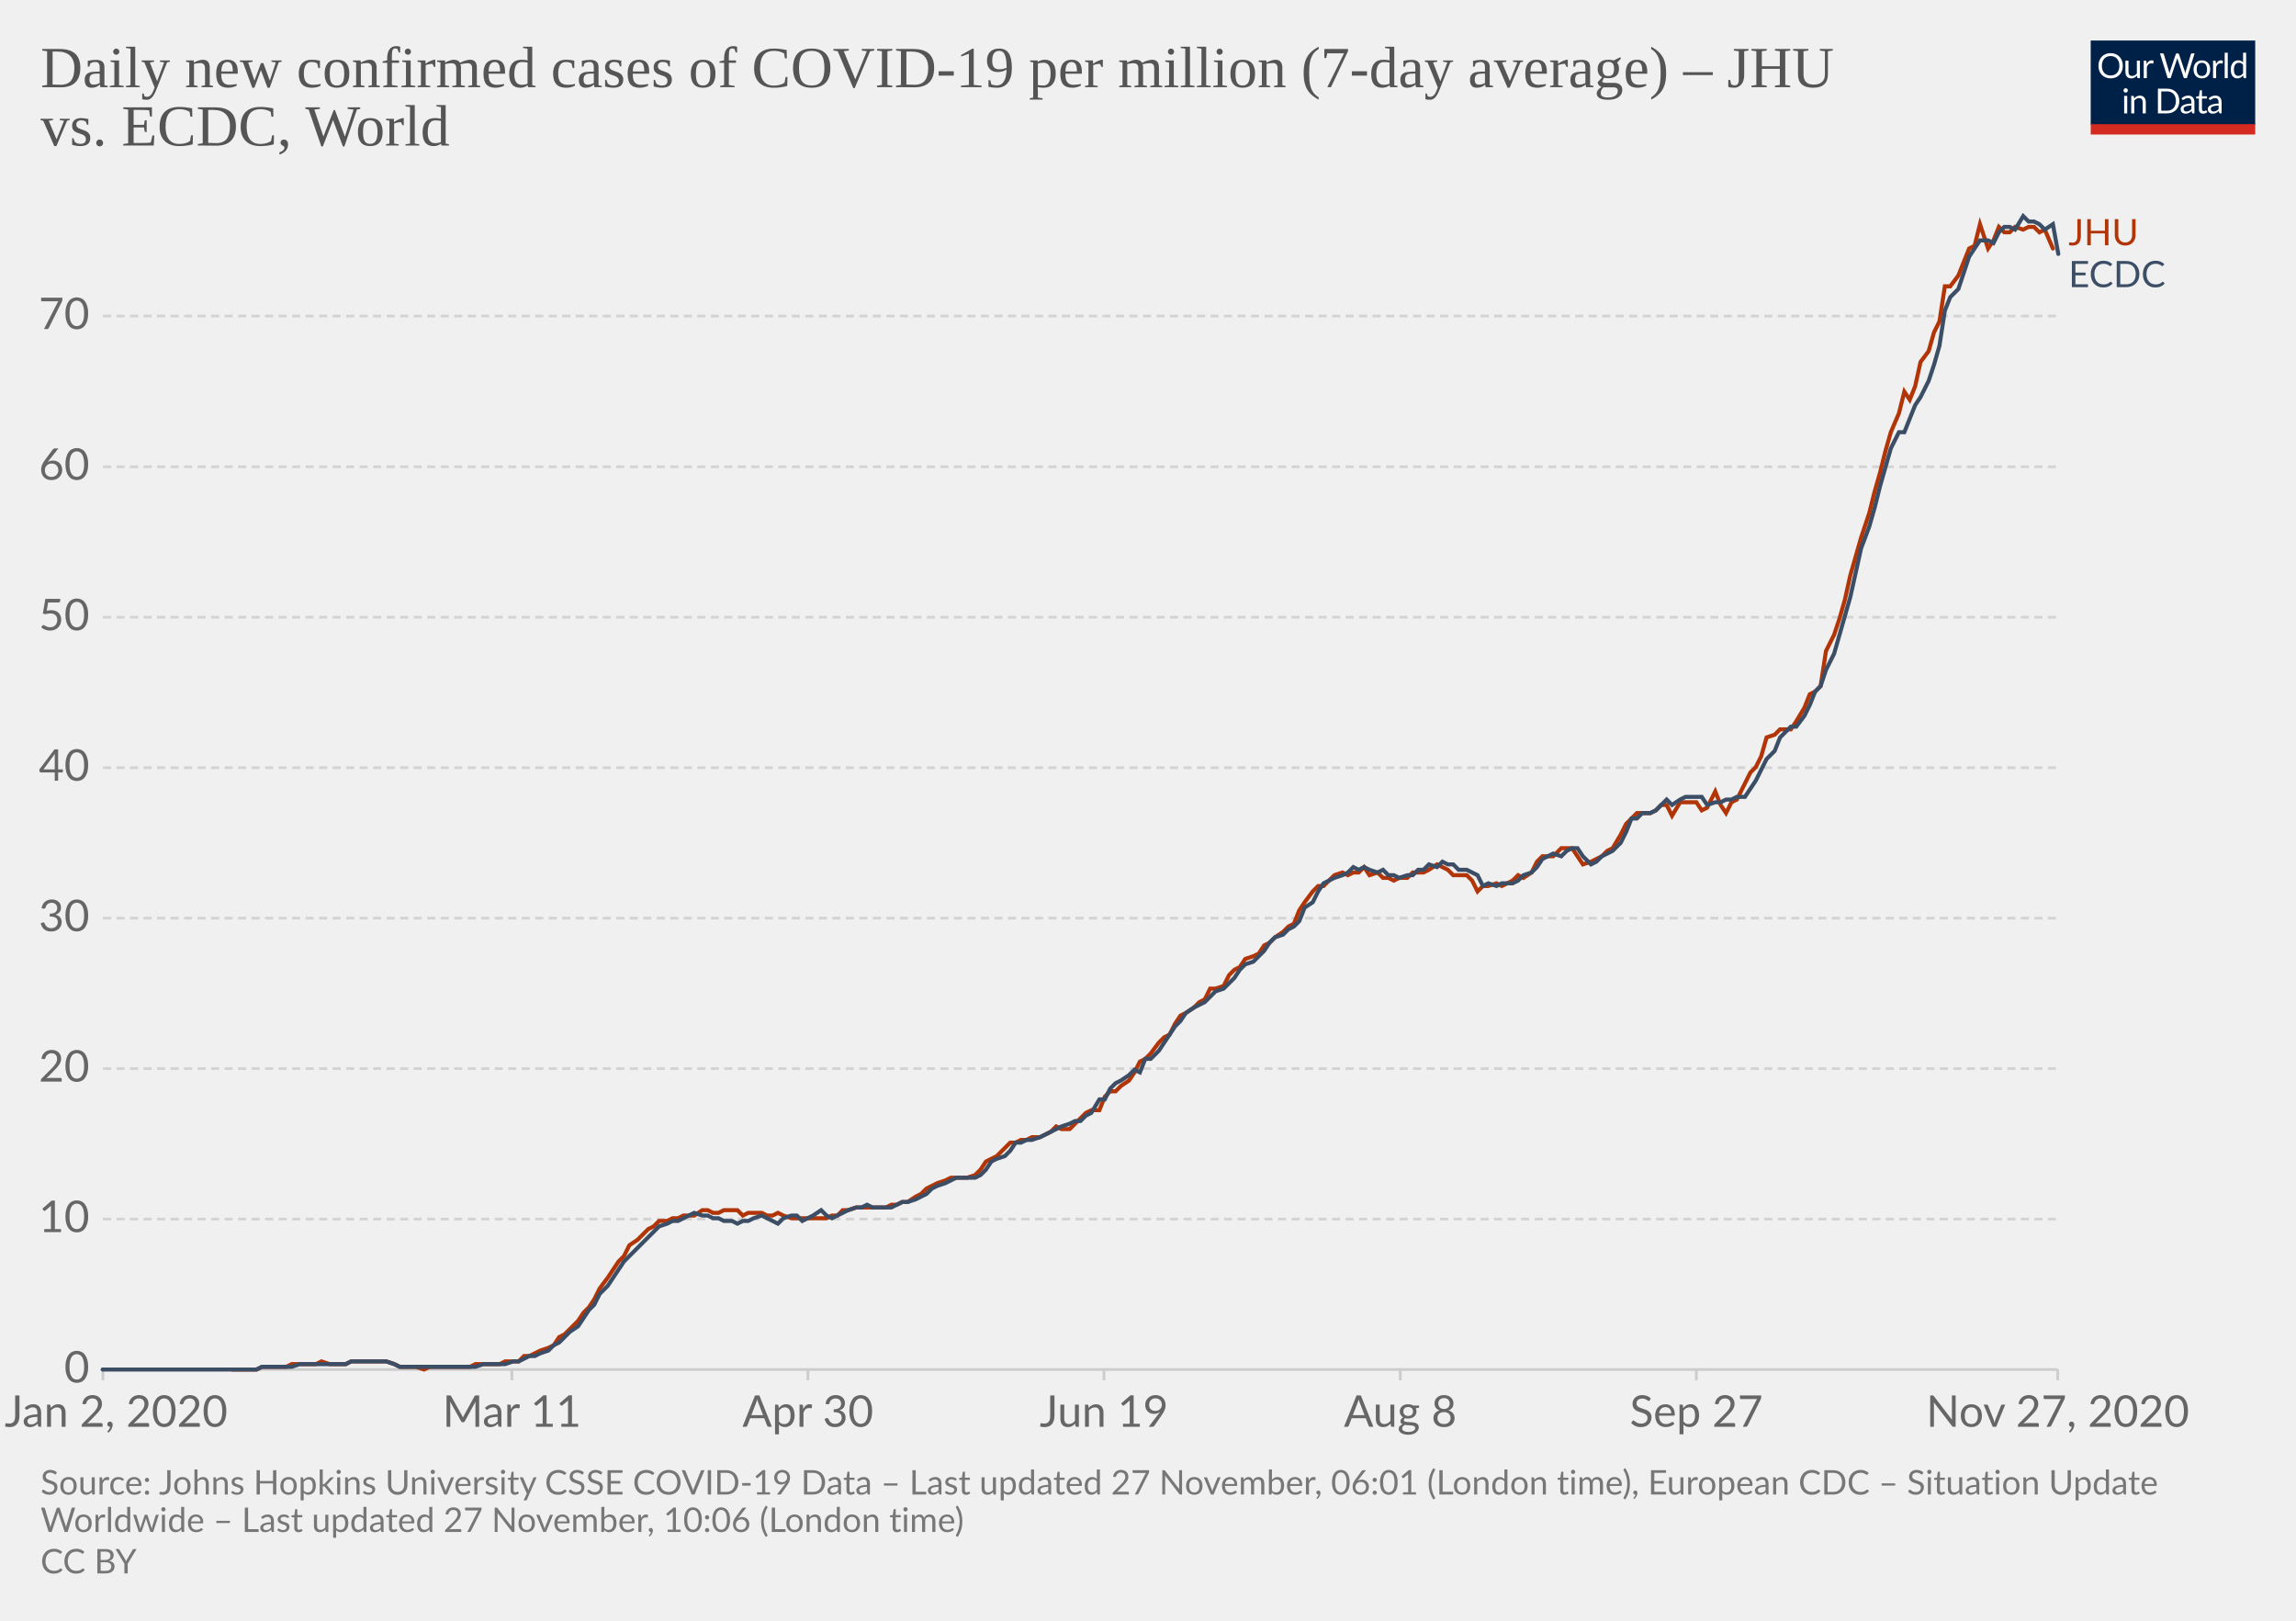
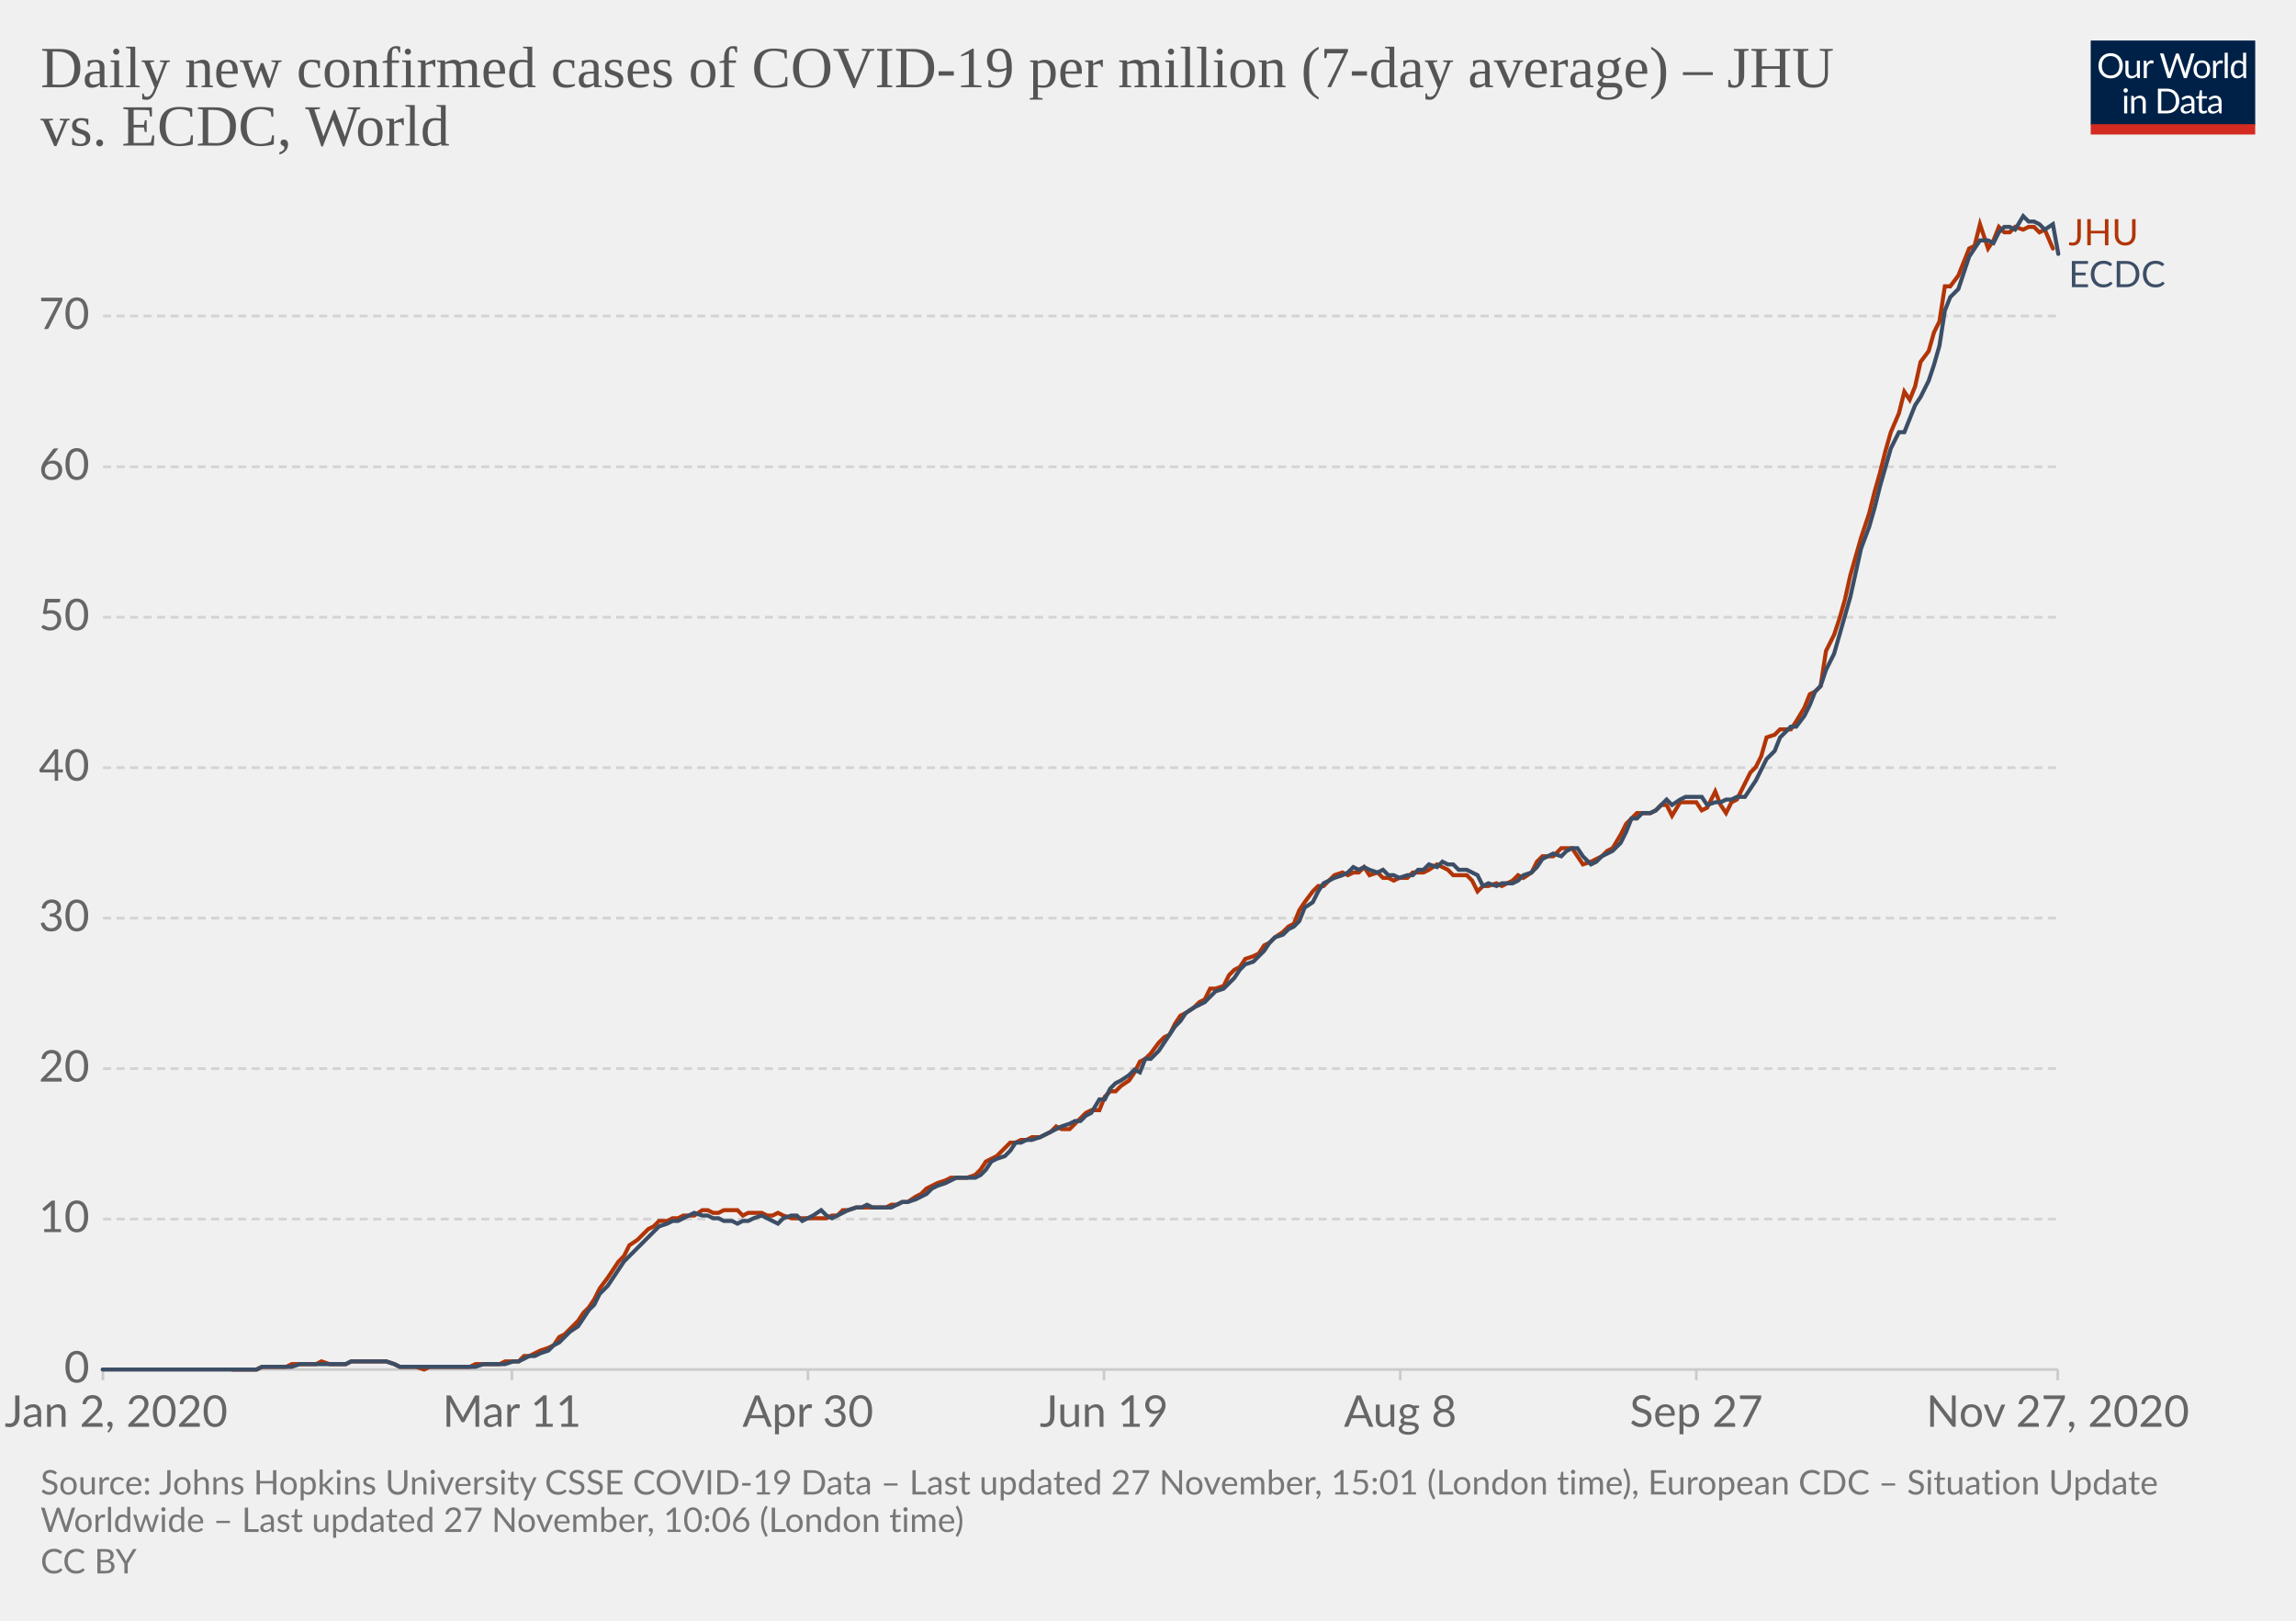
<svg xmlns="http://www.w3.org/2000/svg" version="1.1" style="background-color:#fff;-webkit-font-smoothing:antialiased" width="850" height="600" viewBox="0 0 850 600" font-family="Lato,'Helvetica Neue',Helvetica,Arial,sans-serif" font-size="18" text-rendering="optimizeLegibility">
  <g class="HeaderView">
    <g transform="matrix(.29 0 0 .29 774 15)">
      <svg width="210" height="120" viewBox="0 0 210 120" fill="none">
        <g clip-path="url(#clip0)">
          <path d="M0 0h210v107.89H0V0z" fill="#002147" />
          <path d="M40.98 32.25c0 2.36-.38 4.53-1.12 6.51a14.26 14.26 0 01-8.1 8.4c-1.9.78-4.02 1.17-6.34 1.17a16.6 16.6 0 01-6.33-1.17 14.31 14.31 0 01-8.08-8.4 18.29 18.29 0 01-1.12-6.51c0-2.36.38-4.53 1.12-6.5a14.32 14.32 0 018.07-8.44c1.92-.8 4.03-1.19 6.34-1.19 2.32 0 4.43.4 6.34 1.19 1.92.8 3.56 1.9 4.93 3.34a14.87 14.87 0 013.17 5.1 18.1 18.1 0 011.12 6.5zm-4.38 0c0-1.94-.26-3.68-.8-5.22a10.91 10.91 0 00-2.24-3.89 9.68 9.68 0 00-3.52-2.46 11.95 11.95 0 00-4.62-.86c-1.68 0-3.21.28-4.6.86a9.88 9.88 0 00-3.54 2.46 10.91 10.91 0 00-2.24 3.9c-.53 1.53-.8 3.27-.8 5.2 0 1.94.27 3.68.8 5.22a11.17 11.17 0 002.24 3.9 10.01 10.01 0 003.55 2.44c1.38.56 2.9.83 4.6.83 1.7 0 3.24-.27 4.61-.83a9.8 9.8 0 003.52-2.44 11.17 11.17 0 002.25-3.9c.53-1.54.8-3.28.8-5.21zm26.22-6.54V48H60.5c-.56 0-.9-.27-1.05-.81l-.31-2.4a12.45 12.45 0 01-3.26 2.6c-1.2.64-2.58.96-4.13.96-1.22 0-2.3-.2-3.24-.6a6.52 6.52 0 01-2.33-1.7 7.37 7.37 0 01-1.43-2.67c-.3-1.04-.46-2.2-.46-3.45V25.7h3.91v14.22c0 1.68.38 2.99 1.15 3.91.77.93 1.96 1.39 3.54 1.39 1.16 0 2.24-.27 3.23-.82a10.42 10.42 0 002.8-2.28V25.7h3.91zm8.61 4.47a9.94 9.94 0 012.6-3.56 5.64 5.64 0 013.76-1.3c.47 0 .92.05 1.34.15.44.1.83.27 1.17.49l-.3 2.92c-.09.37-.3.55-.66.55-.2 0-.5-.04-.9-.13a6.21 6.21 0 00-3.24.18c-.54.2-1.03.5-1.47.92-.42.4-.81.9-1.17 1.5-.33.58-.64 1.26-.92 2.02V48H67.7V25.71h2.25c.42 0 .72.08.88.25.16.16.27.44.33.83l.26 3.39zm61.16-13.7L122.75 48h-3.82l-7.99-24.05a21.95 21.95 0 01-.42-1.58 38.36 38.36 0 01-.44 1.58L102.05 48h-3.83L88.4 16.47h3.54c.38 0 .7.1.95.29.26.2.43.43.5.73l6.52 21.9c.1.4.2.83.28 1.28.1.46.2.94.29 1.46l.3-1.46c.12-.47.25-.9.38-1.27l7.41-21.91c.1-.25.26-.48.51-.69.27-.22.58-.33.95-.33h1.23c.38 0 .69.1.92.29.24.2.41.43.53.73l7.4 21.9a28.4 28.4 0 01.68 2.62 29.52 29.52 0 01.52-2.61l6.54-21.91c.07-.27.23-.5.48-.7.27-.21.58-.32.95-.32h3.32zm9.35 8.88c1.63 0 3.1.27 4.4.82a9.43 9.43 0 015.46 5.94c.5 1.4.74 2.98.74 4.73 0 1.76-.25 3.34-.74 4.75a9.43 9.43 0 01-5.46 5.92c-1.3.52-2.77.79-4.4.79-1.64 0-3.12-.27-4.44-.8a9.42 9.42 0 01-3.35-2.3c-.92-1-1.63-2.2-2.13-3.61-.49-1.41-.73-3-.73-4.75s.24-3.33.73-4.73c.5-1.43 1.2-2.64 2.13-3.63a9.4 9.4 0 013.35-2.31c1.32-.55 2.8-.82 4.44-.82zm0 19.89c2.2 0 3.84-.73 4.93-2.2 1.08-1.48 1.63-3.54 1.63-6.18 0-2.66-.55-4.72-1.63-6.2-1.09-1.49-2.73-2.23-4.93-2.23-1.12 0-2.09.2-2.93.57a5.7 5.7 0 00-2.06 1.65 7.5 7.5 0 00-1.24 2.67c-.26 1.04-.4 2.22-.4 3.54 0 2.64.55 4.7 1.64 6.18 1.1 1.47 2.76 2.2 4.99 2.2zm17.97-15.07a9.94 9.94 0 012.6-3.56 5.64 5.64 0 013.76-1.3c.47 0 .91.05 1.34.15.44.1.83.27 1.16.49l-.28 2.92c-.09.37-.31.55-.66.55-.2 0-.5-.04-.9-.13a6.2 6.2 0 00-3.24.18c-.54.2-1.03.5-1.47.92-.43.4-.82.9-1.17 1.5a13.1 13.1 0 00-.92 2.02V48h-3.94V25.71h2.24c.43 0 .72.08.88.25.17.16.28.44.33.83l.27 3.39zm15.04-14.59V48h-3.92V15.6h3.92zm19.55 15.43a6.22 6.22 0 00-2.38-2.05 6.7 6.7 0 00-2.86-.6c-2.07 0-3.66.75-4.77 2.23-1.12 1.48-1.68 3.6-1.68 6.33 0 1.46.13 2.7.38 3.74a7.29 7.29 0 001.1 2.56 4.35 4.35 0 001.78 1.45c.7.3 1.5.46 2.4.46 1.29 0 2.41-.3 3.36-.88a9.6 9.6 0 002.67-2.49V31.02zm3.91-15.43V48h-2.33c-.56 0-.9-.27-1.06-.81l-.35-2.71a12.13 12.13 0 01-3.25 2.77 8.28 8.28 0 01-4.23 1.06 7.31 7.31 0 01-6.14-2.9c-.73-.96-1.3-2.15-1.69-3.57a18.35 18.35 0 01.07-9.48 11.29 11.29 0 011.89-3.7 8.7 8.7 0 017.06-3.34 7.96 7.96 0 016.12 2.62V15.59h3.91zM46.61 70.71V93H42.7V70.71h3.91zm.84-7c0 .39-.08.75-.24 1.09a2.81 2.81 0 01-1.52 1.47 2.67 2.67 0 01-2.16 0 2.9 2.9 0 01-1.45-1.47 2.67 2.67 0 010-2.16c.15-.35.35-.65.6-.9.25-.27.53-.47.85-.62a2.67 2.67 0 012.16 0c.35.15.65.35.9.62.27.25.47.55.62.9.16.34.24.7.24 1.08zm7.97 10.24c.49-.54 1-1.04 1.54-1.48a9.85 9.85 0 013.66-1.84 8.96 8.96 0 015.43.35c.94.4 1.72.97 2.33 1.71a7.36 7.36 0 011.43 2.67c.32 1.04.49 2.19.49 3.45V93h-3.94V78.81c0-1.69-.4-3-1.17-3.92-.76-.93-1.93-1.4-3.5-1.4a6.6 6.6 0 00-3.25.83c-1 .56-1.92 1.31-2.77 2.27V93h-3.94V70.71h2.35c.56 0 .9.28 1.04.82l.3 2.42zm57.7 3.3c0 2.36-.37 4.5-1.11 6.44a14.3 14.3 0 01-3.17 4.98 14.1 14.1 0 01-4.93 3.2c-1.9.76-4.02 1.13-6.33 1.13H85.8V61.47h11.77c2.31 0 4.42.39 6.33 1.15a13.8 13.8 0 018.1 8.18 17.75 17.75 0 011.12 6.45zm-4.37 0c0-1.94-.26-3.67-.8-5.2a10.94 10.94 0 00-2.23-3.87 9.57 9.57 0 00-3.53-2.42 12.23 12.23 0 00-4.61-.83h-7.5v24.62h7.5c1.7 0 3.24-.28 4.61-.84a9.7 9.7 0 003.53-2.4 10.94 10.94 0 002.24-3.87c.53-1.53.8-3.26.8-5.2zm19.8 5.72c-1.8.06-3.34.2-4.62.44-1.26.22-2.3.51-3.1.88-.8.36-1.37.8-1.74 1.3-.35.5-.53 1.05-.53 1.67 0 .58.1 1.1.3 1.52a3 3 0 00.76 1.05c.34.27.73.46 1.17.6.45.11.94.17 1.45.17a7.28 7.28 0 003.5-.81 11.95 11.95 0 002.82-2.2v-4.62zm-12.65-9.11a12.73 12.73 0 013.98-2.66c1.43-.59 3-.88 4.73-.88 1.25 0 2.36.2 3.33.61a6.81 6.81 0 013.94 4.38c.33 1.04.5 2.19.5 3.43V93h-1.74a1.8 1.8 0 01-.88-.18c-.2-.13-.36-.38-.48-.74l-.44-2.12c-.59.55-1.16 1.03-1.72 1.46a9.48 9.48 0 01-3.74 1.7c-.69.15-1.46.23-2.3.23-.87 0-1.69-.12-2.45-.35a5.34 5.34 0 01-3.34-2.93 6.64 6.64 0 01-.49-2.64c0-.88.25-1.72.73-2.53a6.33 6.33 0 012.35-2.17c1.09-.63 2.5-1.15 4.25-1.54 1.75-.41 3.89-.65 6.42-.7v-1.75c0-1.73-.37-3.03-1.12-3.91-.75-.9-1.84-1.34-3.28-1.34-.97 0-1.78.12-2.44.37-.64.23-1.2.5-1.7.81l-1.23.82c-.33.23-.67.35-1 .35-.27 0-.5-.07-.69-.2a2.1 2.1 0 01-.48-.53l-.7-1.25zm27.67 19.5c-1.76 0-3.12-.5-4.07-1.48-.94-.98-1.41-2.4-1.41-4.25V74h-2.68a.9.9 0 01-.6-.2c-.16-.14-.24-.36-.24-.66v-1.56l3.65-.46.9-6.89a.9.9 0 01.29-.52.88.88 0 01.62-.22H142v7.67h6.44V74H142v13.38c0 .94.22 1.63.68 2.09.45.45 1.04.68 1.76.68a3.21 3.21 0 001.85-.53l.55-.35c.16-.12.3-.18.41-.18.2 0 .4.13.55.38l1.15 1.87a7.45 7.45 0 01-2.44 1.5c-.96.35-1.94.52-2.95.52zm19.68-10.4c-1.8.07-3.34.21-4.62.45-1.26.22-2.3.51-3.1.88-.8.36-1.37.8-1.74 1.3-.35.5-.53 1.05-.53 1.67 0 .58.1 1.1.3 1.52.18.42.44.77.76 1.05.34.27.73.46 1.17.6.45.11.94.17 1.45.17a7.3 7.3 0 003.5-.81 12.04 12.04 0 002.82-2.2v-4.62zm-12.65-9.1a12.72 12.72 0 013.99-2.66c1.42-.59 3-.88 4.72-.88 1.25 0 2.36.2 3.33.61a6.81 6.81 0 013.94 4.38c.33 1.04.5 2.19.5 3.43V93h-1.74a1.8 1.8 0 01-.88-.18c-.2-.13-.36-.38-.48-.74l-.44-2.12c-.59.55-1.16 1.03-1.72 1.46a9.48 9.48 0 01-3.74 1.7c-.69.15-1.46.23-2.3.23-.87 0-1.69-.12-2.45-.35a5.33 5.33 0 01-3.34-2.93 6.62 6.62 0 01-.49-2.64c0-.88.25-1.72.73-2.53a6.33 6.33 0 012.35-2.17c1.09-.63 2.5-1.15 4.25-1.54a31.2 31.2 0 016.42-.7v-1.75c0-1.73-.37-3.03-1.12-3.91-.75-.9-1.84-1.34-3.28-1.34-.97 0-1.78.12-2.44.37-.64.23-1.2.5-1.7.81-.46.3-.87.57-1.22.82-.34.23-.68.35-1.02.35-.26 0-.49-.07-.68-.2a1.88 1.88 0 01-.48-.53l-.7-1.25z" fill="#fff" />
          <path fill="#D42B21" d="M0 106.79h210V120H0z" />
        </g>
        <defs>
          <clipPath id="clip0">
            <path fill="#fff" d="M0 0h210v120H0z" />
          </clipPath>
        </defs>
      </svg>
    </g>
    <a href="https://ourworldindata.org/grapher/daily-covid-cases-per-million-jhu-vs-ecdc?tab=chart&amp;stackMode=absolute&amp;region=World" target="_blank" rel="noopener" font-family="&quot;Playfair Display&quot;,Georgia,&quot;Times New Roman&quot;,serif">
      <text font-size="21.6" x="15" y="32.3" fill="#555">
        <tspan x="15" y="32.28">Daily new confirmed cases of COVID-19 per million (7-day average) – JHU</tspan>
        <tspan x="15" y="53.88">vs. ECDC, World</tspan>
      </text>
    </a>
  </g>
  <g class="LineChart">
    <defs>
      <clipPath id="a">
        <path d="M28.14 0h830v896.4h-830z" />
      </clipPath>
    </defs>
    <g class="DualAxisView">
      <g class="HorizontalAxis">
        <path stroke="#ccc" d="M38.1 507v4M189.5 507v4M299.1 507v4M408.7 507v4M518.4 507v4M628 507v4M761.8 507v4" />
        <text x="43" y="528.2" fill="#666" text-anchor="middle" font-size="16.2">Jan 2, 2020</text>
        <text x="189.5" y="528.2" fill="#666" text-anchor="middle" font-size="16.2">Mar 11</text>
        <text x="299.1" y="528.2" fill="#666" text-anchor="middle" font-size="16.2">Apr 30</text>
        <text x="408.7" y="528.2" fill="#666" text-anchor="middle" font-size="16.2">Jun 19</text>
        <text x="518.4" y="528.2" fill="#666" text-anchor="middle" font-size="16.2">Aug 8</text>
        <text x="628" y="528.2" fill="#666" text-anchor="middle" font-size="16.2">Sep 27</text>
        <text x="761.8" y="528.2" fill="#666" text-anchor="middle" font-size="16.2">Nov 27, 2020</text>
      </g>
      <g class="VerticalAxis" fill="#666" dominant-baseline="middle" text-anchor="end" font-size="16.2">
        <text x="33.14" y="507">0</text>
        <text x="33.14" y="451.3">10</text>
        <text x="33.14" y="395.6">20</text>
        <text x="33.14" y="339.9">30</text>
        <text x="33.14" y="284.2">40</text>
        <text x="33.14" y="228.5">50</text>
        <text x="33.14" y="172.8">60</text>
        <text x="33.14" y="117">70</text>
      </g>
      <g class="AxisGridLines horizontalLines">
        <path stroke="#ccc" d="M38.14 507h723.65" />
        <path stroke="#d3d3d3" stroke-dasharray="3,2" d="M38.14 451.3h723.65M38.14 395.6h723.65M38.14 339.9h723.65M38.14 284.2h723.65M38.14 228.5h723.65M38.14 172.8h723.65M38.14 117h723.65" />
      </g>
    </g>
    <g clip-path="url(#a)">
      <g class="LineLabels" cursor="default">
        <g class="legendMark">
          <text font-size="13.5" x="765.8" y="90.8" fill="#B13507">
            <tspan x="765.79" y="90.8">JHU</tspan>
          </text>
        </g>
        <g class="legendMark">
          <text font-size="13.5" x="765.8" y="106.3" fill="#3C4E66">
            <tspan x="765.79" y="106.3">ECDC</tspan>
          </text>
        </g>
      </g>
      <g class="Lines">
        <g class="key-World_0">
          <path stroke="#B13507" stroke-linecap="round" d="M86 507h9l2-1h9l2-1h9l2-1 3 1h6l2-1h13l3 1 2 1h6l3 1 2-1h15l2-1h9l2-1h5l2-2h2l2-1 2-1 3-1 2-1 2-3 2-1 2-2 3-3 2-3 2-2 2-3 2-4 3-4 2-3 2-3 2-2 2-4 3-2 2-2 2-2 2-1 2-2h3l2-1h2l2-1h4l3-2h2l2 1h2l2-1h5l2 2 2-1h5l2 1h2l2-1 2 1 3 1h13l2-1h2l2-2h2l3-1h11l2-1h2l2-1h2l3-2 2-1 2-2 2-1 2-1 3-1 2-1h6l3-1 2-2 2-3 2-1 2-1 3-3 2-2h2l2-1h2l2-1h3l2-1 2-1 2-2 2 1h3l2-2 2-2 2-2 2-1h3l2-5 2-2h2l2-2 3-2 2-3 2-4 2-1 2-2 3-4 2-2 2-1 2-4 2-3 2-1 3-2 2-2 2-1 2-4h2l3-1 2-4 2-2 2-1 2-3 3-1 2-1 2-3 2-1 2-2 3-2 2-2 2-1 2-5 2-3 3-4 2-2h2l2-2 2-2 3-1 2 1 2-1h2l2-2 2 3 3-1 2 2h2l2 1 2-1h3l2-2h4l2-1 3-2 2 1 2 1 2 2h5l2 2 2 4 2-2h2l3-1 2 1 2-1 2-1 2-2 2 1 3-2 2-4 2-2h4l3-3h4l2 3 2 3 3-1 2-1 2-1 2-2 2-1 3-5 2-4 2-2 2-2h5l2-1 2-2h2l2 4 3-5h6l2 3 2-1 3-6 2 5 2 3 2-4 2-1 3-6 2-4 2-2 2-4 2-7 3-1 2-2h4l2-3 3-5 2-5 2-1 2-2 2-13 3-6 2-6 2-7 2-9 2-7 2-7 3-9 2-8 2-7 2-8 2-7 3-7 2-8 2 3 2-5 2-9 3-4 2-7 2-4 2-13h2l3-4 2-5 2-5 2-1 2-8 3 9 2-3 2-5 2 2h2l2-2 3 1 2-1h2l2 2 2-1 3 7" fill="none" stroke-width="1.5" />
        </g>
        <g class="key-World_1">
          <path stroke="#3C4E66" stroke-linecap="round" d="M38 507h57l2-1h11l3-1h17l2-1h13l3 1 2 1h28l3-1h8l3-1h2l2-1 2-1h2l2-1 3-1 2-2 2-1 2-2 2-2 3-2 2-3 2-3 2-2 2-4 3-3 2-3 2-3 2-3 2-2 3-3 2-2 2-2 2-2 2-2 3-1 2-1h2l2-1 2-1 2-1 3 1h2l2 1h2l2 1h3l2 1 2-1h2l2-1 3-1 2 1 2 1 2 1 2-2 3-1h2l2 2 2-1 2-1 3-2 2 2 2 1 2-1 2-1 2-1 3-1h2l2-1 2 1h7l2-1 2-1h2l3-1 2-1 2-1 2-2 2-1 3-1 2-1 2-1h7l2-1 2-2 2-3 2-1 3-1 2-2 2-3h2l2-1h2l3-1 2-1 2-1 2-1 2-1 3-1 2-1h2l2-2 2-1 3-5h2l2-4 2-2 2-1 3-2 2-2 2 1 2-5h2l3-3 2-3 2-3 2-3 2-2 2-3 3-2 2-1 2-1 2-2 2-2 3-1 2-2 2-2 2-3 2-2 3-1 2-2 2-2 2-3 2-2 3-1 2-2 2-1 2-2 2-5 3-2 2-4 2-3 2-1 2-1 3-1 2-1 2-2 2 1 2-1 2 1 3 1 2-1 2 2h2l2 1 3-1h2l2-2h2l2-2 3 1 2-2 2 1h2l2 2h3l2 1 2 1 2 4 2-1 3 1 2-1h4l2-1 2-2 3-1 2-2 2-3 2-1 2-1 3 1 2-2 2-1h2l2 3 3 3 2-1 2-2 2-1 2-1 3-3 2-4 2-5h2l2-2h3l2-1 2-2 2-2 2 2 3-2 2-1h6l2 3 3-1h2l2-1h2l2-1h3l2-3 2-3 2-4 2-4 3-3 2-5 2-2 2-2h2l3-4 2-4 2-5 2-2 2-6 3-6 2-7 2-7 2-7 2-9 2-9 3-8 2-7 2-8 2-7 2-7 3-6h2l2-5 2-5 2-3 3-6 2-6 2-7 2-13 2-5 3-3 2-6 2-6 2-3 2-3h3l2 1 2-4 2-2h2l2 1 3-5 2 2h2l2 1 2 2 3-2 2 11" fill="none" stroke-width="1.5" />
        </g>
      </g>
    </g>
  </g>
  <g class="SourcesFooter" fill="#777">
    <g class="clickable" fill="#777">
      <text font-size="12.6" x="15" y="553.3">
-         <tspan x="15" y="553.28">Source: Johns Hopkins University CSSE COVID-19 Data – Last updated 27 November, 06:01 (London time), European CDC – Situation Update</tspan>
+         <tspan x="15" y="553.28">Source: Johns Hopkins University CSSE COVID-19 Data – Last updated 27 November, 15:01 (London time), European CDC – Situation Update</tspan>
        <tspan x="15" y="567.14">Worldwide – Last updated 27 November, 10:06 (London time)</tspan>
      </text>
    </g>
    <text font-size="12.6" x="15" y="582.5">
      <tspan x="15" y="582.48">
        <a class="cclogo" href="http://creativecommons.org/licenses/by/4.0/deed.en_US" target="_blank" fill="#777">CC BY</a>
      </tspan>
    </text>
  </g>
</svg>
